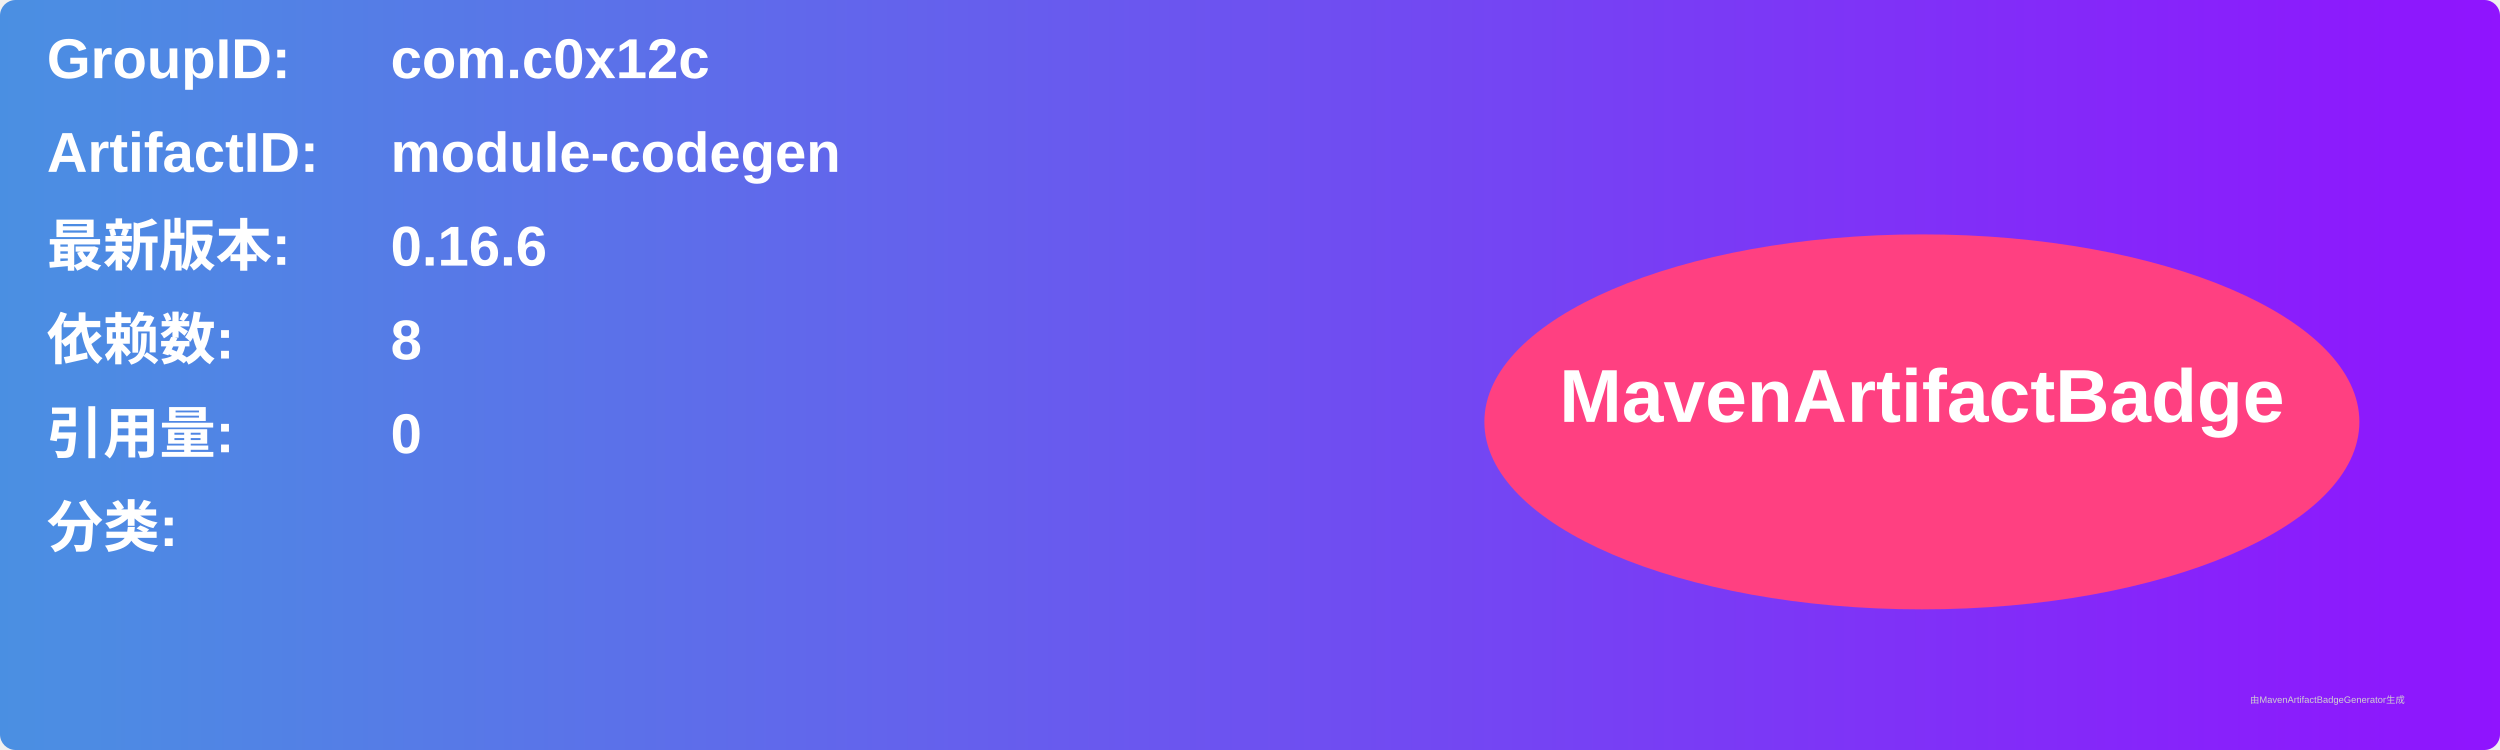
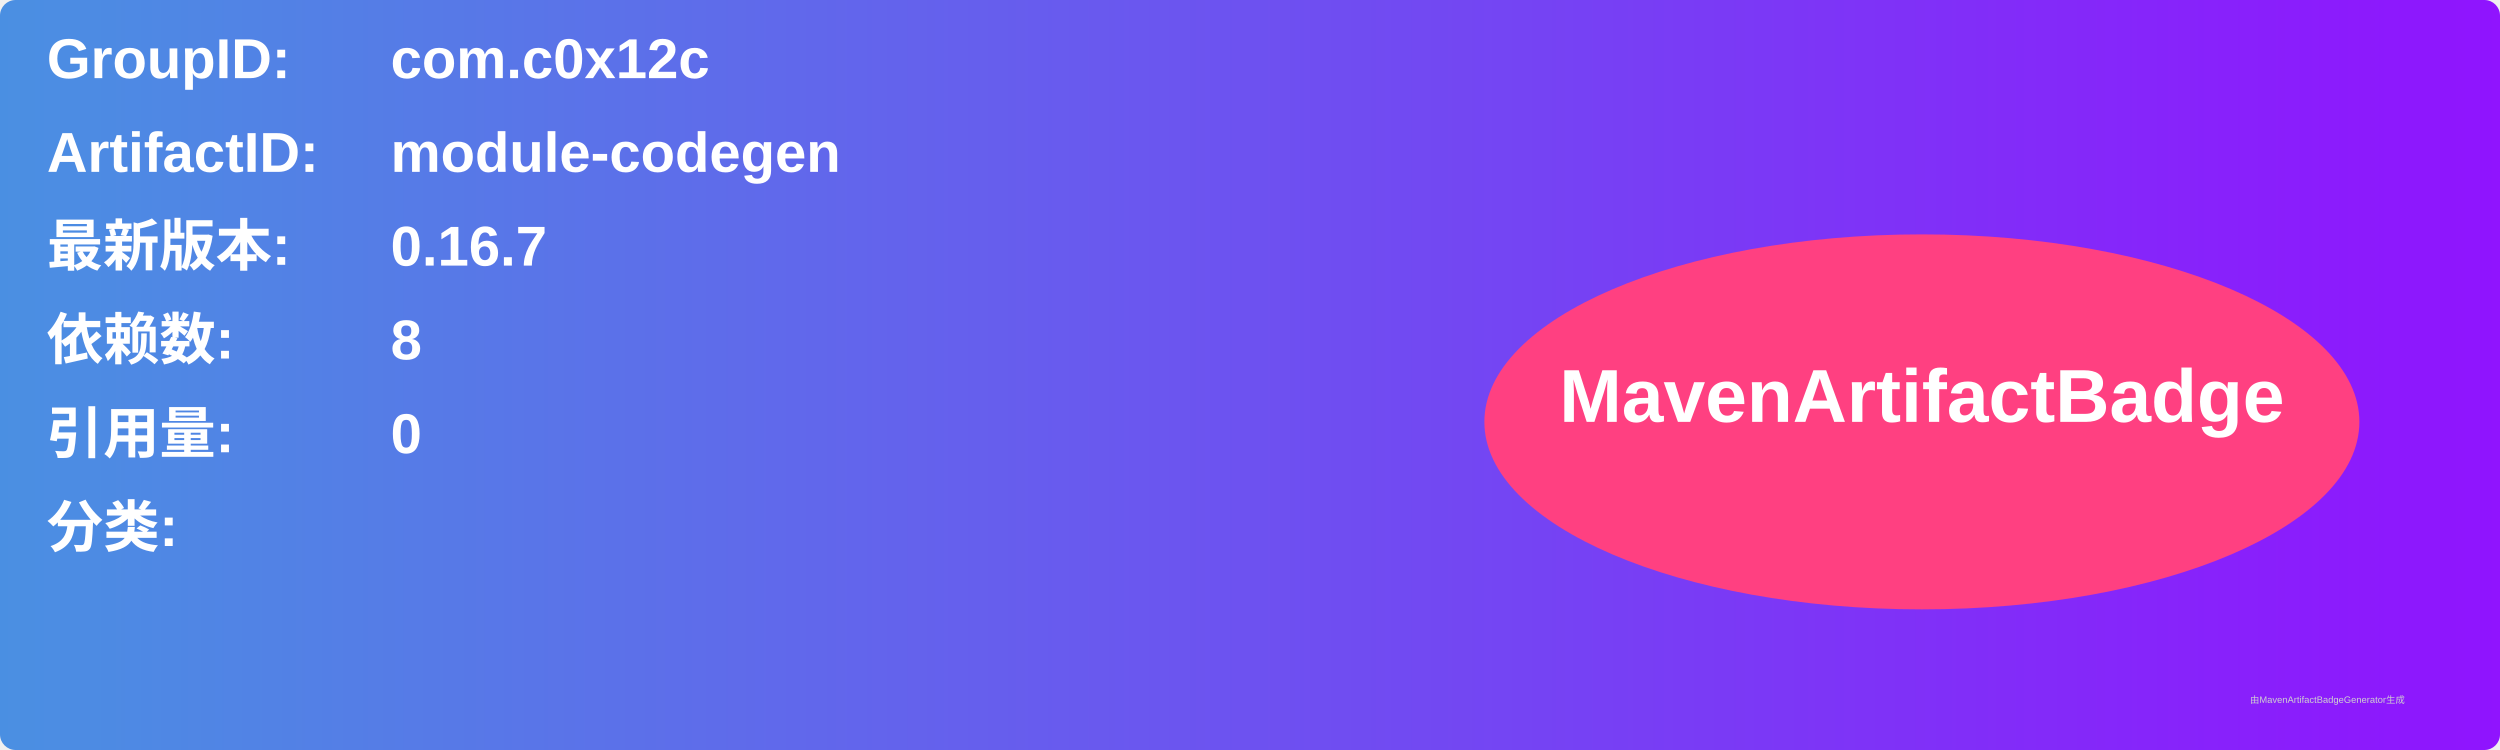
<svg xmlns="http://www.w3.org/2000/svg" width="800" height="240" viewBox="0 0 800 240">
  <linearGradient id="grad" x1="0%" y1="0%" x2="100%" y2="0%">
    <stop offset="0%" stop-color="#4a90e2" />
    <stop offset="100%" stop-color="#9013fe" />
  </linearGradient>
  <rect width="100%" height="100%" rx="5" ry="5" fill="url(#grad)" />
  <g transform="translate(15, 15)">
    <text x="0" y="10" font-family="Arial" font-size="18" fill="white" font-weight="bold" width="260">GroupID:</text>
    <text x="110" y="10" font-family="Arial" font-size="18" fill="white" font-weight="bold" width="460">com.c0x12c</text>
    <text x="0" y="40" font-family="Arial" font-size="18" fill="white" font-weight="bold" width="260">ArtifactID:</text>
    <text x="110" y="40" font-family="Arial" font-size="18" fill="white" font-weight="bold" width="460">module-codegen</text>
    <text x="0" y="70" font-family="Arial" font-size="18" fill="white" font-weight="bold">最新版本:</text>
    <text x="110" y="70" font-family="Arial" font-size="18" fill="white" font-weight="bold">
-       <tspan font-weight="bold">0.16.6</tspan>
+       <tspan font-weight="bold">0.16.7</tspan>
    </text>
    <text x="0" y="100" font-family="Arial" font-size="18" fill="white" font-weight="bold">依赖数: </text>
    <text x="110" y="100" font-family="Arial" font-size="18" fill="white">
      <tspan font-weight="bold">8</tspan>
    </text>
    <text x="0" y="130" font-family="Arial" font-size="18" fill="white" font-weight="bold">引用量: </text>
    <text x="110" y="130" font-family="Arial" font-size="18" fill="white">
      <tspan font-weight="bold">0</tspan>
    </text>
    <text x="0" y="160" font-family="Arial" font-size="18" fill="white" font-weight="bold">分类:</text>
    <text x="10" y="190" font-family="Arial" font-size="10" fill="white">
      <tspan font-weight="bold" />
    </text>
    <ellipse cx="600" cy="120" rx="140" ry="60" fill="#ff4081" />
    <text x="600" y="120" text-anchor="middle" font-family="Arial" font-size="24" fill="white" font-weight="bold">MavenArtifactBadge</text>
  </g>
  <text x="720" y="225" font-family="Arial" font-size="3" fill="#d0d0d0">由MavenArtifactBadgeGenerator生成</text>
</svg>
